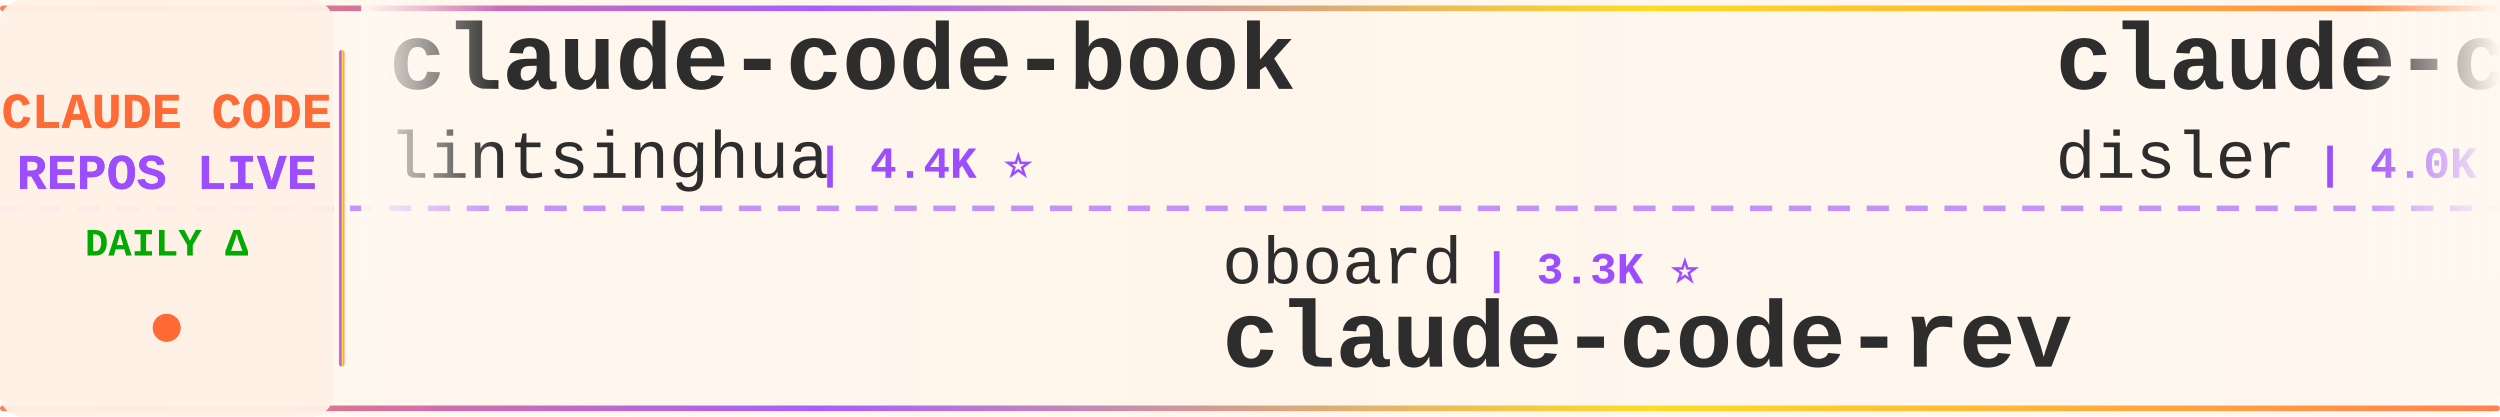
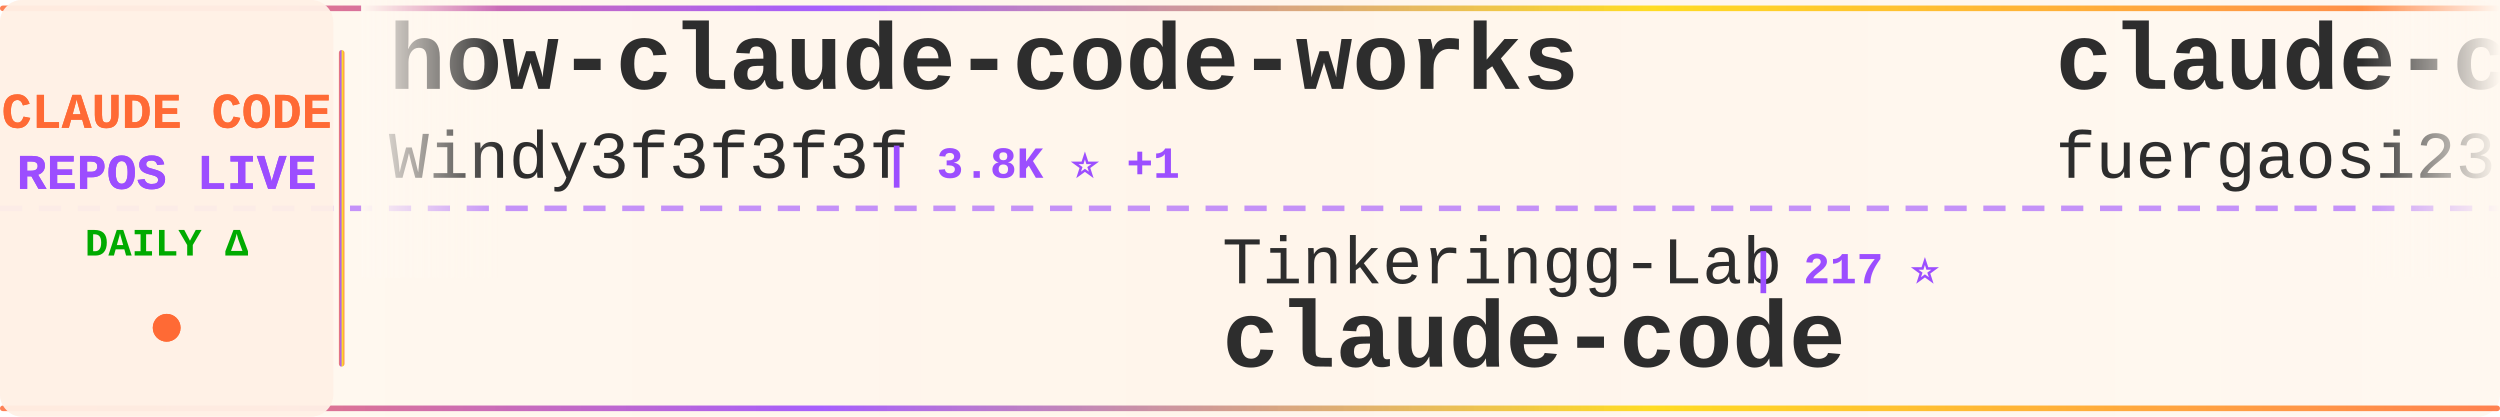
<svg xmlns="http://www.w3.org/2000/svg" width="900" height="150">
  <defs>
    <linearGradient id="tickerBg" x1="0%" y1="0%" x2="100%" y2="0%">
      <stop offset="0%" style="stop-color:#fff8f0;stop-opacity:0.98" />
      <stop offset="50%" style="stop-color:#fff5eb;stop-opacity:1" />
      <stop offset="100%" style="stop-color:#fff8f0;stop-opacity:0.98" />
    </linearGradient>
    <linearGradient id="borderGrad" x1="0%" y1="0%" x2="100%" y2="0%">
      <stop offset="0%" style="stop-color:#FF6B35;stop-opacity:0.85">
        <animate attributeName="stop-opacity" values="0.85;1;0.85" dur="2s" repeatCount="indefinite" />
      </stop>
      <stop offset="33%" style="stop-color:#9C4EFF;stop-opacity:0.9">
        <animate attributeName="stop-opacity" values="0.9;1;0.9" dur="2.2s" repeatCount="indefinite" />
      </stop>
      <stop offset="66%" style="stop-color:#FFD700;stop-opacity:0.85">
        <animate attributeName="stop-opacity" values="0.85;1;0.85" dur="1.8s" repeatCount="indefinite" />
      </stop>
      <stop offset="100%" style="stop-color:#FF6B35;stop-opacity:0.85">
        <animate attributeName="stop-opacity" values="0.85;1;0.85" dur="2s" repeatCount="indefinite" />
      </stop>
    </linearGradient>
    <filter id="textGlow">
      <feGaussianBlur stdDeviation="0.15" result="coloredBlur" />
      <feMerge>
        <feMergeNode in="coloredBlur" />
        <feMergeNode in="SourceGraphic" />
      </feMerge>
    </filter>
    <filter id="metricGlow">
      <feGaussianBlur stdDeviation="0.2" result="coloredBlur" />
      <feMerge>
        <feMergeNode in="coloredBlur" />
        <feMergeNode in="SourceGraphic" />
      </feMerge>
    </filter>
    <linearGradient id="leftFade" x1="0%" y1="0%" x2="100%" y2="0%">
      <stop offset="0%" style="stop-color:#fff8f0;stop-opacity:1" />
      <stop offset="100%" style="stop-color:#fff8f0;stop-opacity:0" />
    </linearGradient>
    <linearGradient id="rightFade" x1="0%" y1="0%" x2="100%" y2="0%">
      <stop offset="0%" style="stop-color:#fff8f0;stop-opacity:0" />
      <stop offset="100%" style="stop-color:#fff8f0;stop-opacity:1" />
    </linearGradient>
  </defs>
  <rect width="900" height="150" fill="url(#tickerBg)" rx="8" />
  <rect x="0" y="2" width="900" height="2" fill="url(#borderGrad)" rx="1" />
  <rect x="0" y="146" width="900" height="2" fill="url(#borderGrad)" rx="1" />
  <line x1="0" y1="75" x2="900" y2="75" stroke="#9C4EFF" stroke-width="2" stroke-dasharray="8 6" opacity="0.6" />
  <rect x="0" y="0" width="120" height="150" fill="#fff0e6" opacity="0.95" rx="8" />
  <text x="60" y="46" font-family="'Courier New', monospace" font-size="18" font-weight="bold" fill="#FF6B35" text-anchor="middle" filter="url(#textGlow)">
    CLAUDE CODE
  </text>
  <text x="60" y="68" font-family="'Courier New', monospace" font-size="18" font-weight="bold" fill="#9C4EFF" text-anchor="middle" filter="url(#textGlow)">
    REPOS LIVE
  </text>
  <text x="60" y="92" font-family="'Courier New', monospace" font-size="14" font-weight="bold" fill="#00aa00" text-anchor="middle">
    DAILY Δ
  </text>
  <circle cx="60" cy="118" r="5" fill="#FF6B35" filter="url(#metricGlow)">
    <animate attributeName="r" values="4;6;4" dur="1.5s" repeatCount="indefinite" />
    <animate attributeName="opacity" values="0.6;1;0.6" dur="1.5s" repeatCount="indefinite" />
  </circle>
  <rect x="122" y="18" width="2" height="114" fill="url(#borderGrad)" rx="1" />
  <clipPath id="tickerClip">
    <rect x="130" y="0" width="770" height="150" />
  </clipPath>
  <g clip-path="url(#tickerClip)">
    <g id="tickerItems">
      <animateTransform attributeName="transform" attributeType="XML" type="translate" from="0 0" to="-3000 0" dur="54s" repeatCount="indefinite" />
      <g transform="translate(0, 0)">
-         <text x="140" y="32" font-family="'Courier New', monospace" font-size="34" font-weight="bold" fill="#2d2d2d">claude-code-book</text>
-         <text x="140" y="64" font-family="'Courier New', monospace" font-size="24" font-weight="normal" fill="#2d2d2d" opacity="1.0">lintsinghua</text>
-         <text x="294" y="64" font-family="'Courier New', monospace" font-size="16" font-weight="bold" fill="#9C4EFF"> | 4.4K ⭐</text>
+         <text x="140" y="32" font-family="'Courier New', monospace" font-size="34" font-weight="bold" fill="#2d2d2d">how-claude-code-works</text>
+         <text x="140" y="64" font-family="'Courier New', monospace" font-size="24" font-weight="normal" fill="#2d2d2d" opacity="1.0">Windy3f3f3f3f</text>
+         <text x="318" y="64" font-family="'Courier New', monospace" font-size="16" font-weight="bold" fill="#9C4EFF"> | 3.8K ⭐ +1</text>
      </g>
      <g transform="translate(300, 0)">
-         <text x="140" y="102" font-family="'Courier New', monospace" font-size="24" font-weight="normal" fill="#2d2d2d" opacity="1.0">oboard</text>
-         <text x="234" y="102" font-family="'Courier New', monospace" font-size="16" font-weight="bold" fill="#9C4EFF"> | 3.3K ⭐</text>
-         <text x="140" y="132" font-family="'Courier New', monospace" font-size="34" font-weight="bold" fill="#2d2d2d">claude-code-rev</text>
+         <text x="140" y="102" font-family="'Courier New', monospace" font-size="24" font-weight="normal" fill="#2d2d2d" opacity="1.0">Tinkeringg-Lab</text>
+         <text x="330" y="102" font-family="'Courier New', monospace" font-size="16" font-weight="bold" fill="#9C4EFF"> | 217 ⭐</text>
+         <text x="140" y="132" font-family="'Courier New', monospace" font-size="34" font-weight="bold" fill="#2d2d2d">claude-code</text>
      </g>
      <g transform="translate(600, 0)">
-         <text x="140" y="32" font-family="'Courier New', monospace" font-size="34" font-weight="bold" fill="#2d2d2d">claude-code-hooks-master...</text>
-         <text x="140" y="64" font-family="'Courier New', monospace" font-size="24" font-weight="normal" fill="#2d2d2d" opacity="1.0">disler</text>
-         <text x="234" y="64" font-family="'Courier New', monospace" font-size="16" font-weight="bold" fill="#9C4EFF"> | 4.0K ⭐</text>
+         <text x="140" y="32" font-family="'Courier New', monospace" font-size="34" font-weight="bold" fill="#2d2d2d">claude-code-proxy</text>
+         <text x="140" y="64" font-family="'Courier New', monospace" font-size="24" font-weight="normal" fill="#2d2d2d" opacity="1.0">fuergaosi233</text>
+         <text x="306" y="64" font-family="'Courier New', monospace" font-size="16" font-weight="bold" fill="#9C4EFF"> | 2.8K ⭐ -1</text>
      </g>
      <g transform="translate(900, 0)">
-         <text x="140" y="102" font-family="'Courier New', monospace" font-size="24" font-weight="normal" fill="#2d2d2d" opacity="1.0">nicedreamzapp</text>
-         <text x="318" y="102" font-family="'Courier New', monospace" font-size="16" font-weight="bold" fill="#9C4EFF"> | 3.5K ⭐ +1</text>
-         <text x="140" y="132" font-family="'Courier New', monospace" font-size="34" font-weight="bold" fill="#2d2d2d">claude-code-local</text>
+         <text x="140" y="102" font-family="'Courier New', monospace" font-size="24" font-weight="normal" fill="#2d2d2d" opacity="1.0">ochamber</text>
+         <text x="258" y="102" font-family="'Courier New', monospace" font-size="16" font-weight="bold" fill="#9C4EFF"> | 8 ⭐</text>
+         <text x="140" y="132" font-family="'Courier New', monospace" font-size="34" font-weight="bold" fill="#2d2d2d">claude-code</text>
      </g>
      <g transform="translate(1200, 0)">
-         <text x="140" y="32" font-family="'Courier New', monospace" font-size="34" font-weight="bold" fill="#2d2d2d">claude-code-showcase</text>
-         <text x="140" y="64" font-family="'Courier New', monospace" font-size="24" font-weight="normal" fill="#2d2d2d" opacity="1.0">ChrisWiles</text>
-         <text x="282" y="64" font-family="'Courier New', monospace" font-size="16" font-weight="bold" fill="#9C4EFF"> | 6.1K ⭐ +1</text>
+         <text x="140" y="32" font-family="'Courier New', monospace" font-size="34" font-weight="bold" fill="#2d2d2d">claude-code-analysis</text>
+         <text x="140" y="64" font-family="'Courier New', monospace" font-size="24" font-weight="normal" fill="#2d2d2d" opacity="1.0">liuup</text>
+         <text x="222" y="64" font-family="'Courier New', monospace" font-size="16" font-weight="bold" fill="#9C4EFF"> | 4.1K ⭐</text>
      </g>
      <g transform="translate(1500, 0)">
-         <text x="140" y="102" font-family="'Courier New', monospace" font-size="24" font-weight="normal" fill="#2d2d2d" opacity="1.0">centminmod</text>
-         <text x="282" y="102" font-family="'Courier New', monospace" font-size="16" font-weight="bold" fill="#9C4EFF"> | 2.7K ⭐ +1</text>
-         <text x="140" y="132" font-family="'Courier New', monospace" font-size="34" font-weight="bold" fill="#2d2d2d">my-claude-code-setup</text>
+         <text x="140" y="102" font-family="'Courier New', monospace" font-size="24" font-weight="normal" fill="#2d2d2d" opacity="1.0">darcyegb</text>
+         <text x="258" y="102" font-family="'Courier New', monospace" font-size="16" font-weight="bold" fill="#9C4EFF"> | 782 ⭐</text>
+         <text x="140" y="132" font-family="'Courier New', monospace" font-size="34" font-weight="bold" fill="#2d2d2d">ClaudeCodeAgents</text>
      </g>
      <g transform="translate(1800, 0)">
-         <text x="140" y="32" font-family="'Courier New', monospace" font-size="34" font-weight="bold" fill="#2d2d2d">pi-vs-claude-code</text>
-         <text x="140" y="64" font-family="'Courier New', monospace" font-size="24" font-weight="normal" fill="#2d2d2d" opacity="1.0">disler</text>
-         <text x="234" y="64" font-family="'Courier New', monospace" font-size="16" font-weight="bold" fill="#9C4EFF"> | 1.7K ⭐</text>
+         <text x="140" y="32" font-family="'Courier New', monospace" font-size="34" font-weight="bold" fill="#2d2d2d">Claude-Code</text>
+         <text x="140" y="64" font-family="'Courier New', monospace" font-size="24" font-weight="normal" fill="#2d2d2d" opacity="1.0">KPR111</text>
+         <text x="234" y="64" font-family="'Courier New', monospace" font-size="16" font-weight="bold" fill="#9C4EFF"> | 18 ⭐</text>
      </g>
      <g transform="translate(2100, 0)">
+         <text x="140" y="102" font-family="'Courier New', monospace" font-size="24" font-weight="normal" fill="#2d2d2d" opacity="1.0">alex000kim</text>
+         <text x="282" y="102" font-family="'Courier New', monospace" font-size="16" font-weight="bold" fill="#9C4EFF"> | 236 ⭐</text>
+         <text x="140" y="132" font-family="'Courier New', monospace" font-size="34" font-weight="bold" fill="#2d2d2d">claude-code</text>
+       </g>
+       <g transform="translate(2400, 0)">
+         <text x="140" y="32" font-family="'Courier New', monospace" font-size="34" font-weight="bold" fill="#2d2d2d">claude-code</text>
+         <text x="140" y="64" font-family="'Courier New', monospace" font-size="24" font-weight="normal" fill="#2d2d2d" opacity="1.0">anthropics</text>
+         <text x="282" y="64" font-family="'Courier New', monospace" font-size="16" font-weight="bold" fill="#9C4EFF"> | 156.2K ⭐ +30</text>
+       </g>
+       <g transform="translate(2700, 0)">
        <text x="140" y="102" font-family="'Courier New', monospace" font-size="24" font-weight="normal" fill="#2d2d2d" opacity="1.0">VILA-Lab</text>
-         <text x="258" y="102" font-family="'Courier New', monospace" font-size="16" font-weight="bold" fill="#9C4EFF"> | 2.2K ⭐ +1</text>
+         <text x="258" y="102" font-family="'Courier New', monospace" font-size="16" font-weight="bold" fill="#9C4EFF"> | 2.2K ⭐</text>
        <text x="140" y="132" font-family="'Courier New', monospace" font-size="34" font-weight="bold" fill="#2d2d2d">Dive-into-Claude-Code</text>
      </g>
-       <g transform="translate(2400, 0)">
-         <text x="140" y="32" font-family="'Courier New', monospace" font-size="34" font-weight="bold" fill="#2d2d2d">ClaudeCodeAgents</text>
-         <text x="140" y="64" font-family="'Courier New', monospace" font-size="24" font-weight="normal" fill="#2d2d2d" opacity="1.0">darcyegb</text>
-         <text x="258" y="64" font-family="'Courier New', monospace" font-size="16" font-weight="bold" fill="#9C4EFF"> | 782 ⭐</text>
-       </g>
-       <g transform="translate(2700, 0)">
-         <text x="140" y="102" font-family="'Courier New', monospace" font-size="24" font-weight="normal" fill="#2d2d2d" opacity="1.0">jqueryscript</text>
-         <text x="306" y="102" font-family="'Courier New', monospace" font-size="16" font-weight="bold" fill="#9C4EFF"> | 553 ⭐</text>
-         <text x="140" y="132" font-family="'Courier New', monospace" font-size="34" font-weight="bold" fill="#2d2d2d">awesome-claude-code</text>
-       </g>
      <g transform="translate(3000, 0)">
-         <text x="140" y="32" font-family="'Courier New', monospace" font-size="34" font-weight="bold" fill="#2d2d2d">claude-code-book</text>
-         <text x="140" y="64" font-family="'Courier New', monospace" font-size="24" font-weight="normal" fill="#2d2d2d" opacity="1.0">lintsinghua</text>
-         <text x="294" y="64" font-family="'Courier New', monospace" font-size="16" font-weight="bold" fill="#9C4EFF"> | 4.4K ⭐</text>
+         <text x="140" y="32" font-family="'Courier New', monospace" font-size="34" font-weight="bold" fill="#2d2d2d">how-claude-code-works</text>
+         <text x="140" y="64" font-family="'Courier New', monospace" font-size="24" font-weight="normal" fill="#2d2d2d" opacity="1.0">Windy3f3f3f3f</text>
+         <text x="318" y="64" font-family="'Courier New', monospace" font-size="16" font-weight="bold" fill="#9C4EFF"> | 3.8K ⭐ +1</text>
      </g>
      <g transform="translate(3300, 0)">
-         <text x="140" y="102" font-family="'Courier New', monospace" font-size="24" font-weight="normal" fill="#2d2d2d" opacity="1.0">oboard</text>
-         <text x="234" y="102" font-family="'Courier New', monospace" font-size="16" font-weight="bold" fill="#9C4EFF"> | 3.3K ⭐</text>
-         <text x="140" y="132" font-family="'Courier New', monospace" font-size="34" font-weight="bold" fill="#2d2d2d">claude-code-rev</text>
+         <text x="140" y="102" font-family="'Courier New', monospace" font-size="24" font-weight="normal" fill="#2d2d2d" opacity="1.0">Tinkeringg-Lab</text>
+         <text x="330" y="102" font-family="'Courier New', monospace" font-size="16" font-weight="bold" fill="#9C4EFF"> | 217 ⭐</text>
+         <text x="140" y="132" font-family="'Courier New', monospace" font-size="34" font-weight="bold" fill="#2d2d2d">claude-code</text>
      </g>
      <g transform="translate(3600, 0)">
-         <text x="140" y="32" font-family="'Courier New', monospace" font-size="34" font-weight="bold" fill="#2d2d2d">claude-code-hooks-master...</text>
-         <text x="140" y="64" font-family="'Courier New', monospace" font-size="24" font-weight="normal" fill="#2d2d2d" opacity="1.0">disler</text>
-         <text x="234" y="64" font-family="'Courier New', monospace" font-size="16" font-weight="bold" fill="#9C4EFF"> | 4.0K ⭐</text>
+         <text x="140" y="32" font-family="'Courier New', monospace" font-size="34" font-weight="bold" fill="#2d2d2d">claude-code-proxy</text>
+         <text x="140" y="64" font-family="'Courier New', monospace" font-size="24" font-weight="normal" fill="#2d2d2d" opacity="1.0">fuergaosi233</text>
+         <text x="306" y="64" font-family="'Courier New', monospace" font-size="16" font-weight="bold" fill="#9C4EFF"> | 2.8K ⭐ -1</text>
      </g>
      <g transform="translate(3900, 0)">
-         <text x="140" y="102" font-family="'Courier New', monospace" font-size="24" font-weight="normal" fill="#2d2d2d" opacity="1.0">nicedreamzapp</text>
-         <text x="318" y="102" font-family="'Courier New', monospace" font-size="16" font-weight="bold" fill="#9C4EFF"> | 3.5K ⭐ +1</text>
-         <text x="140" y="132" font-family="'Courier New', monospace" font-size="34" font-weight="bold" fill="#2d2d2d">claude-code-local</text>
+         <text x="140" y="102" font-family="'Courier New', monospace" font-size="24" font-weight="normal" fill="#2d2d2d" opacity="1.0">ochamber</text>
+         <text x="258" y="102" font-family="'Courier New', monospace" font-size="16" font-weight="bold" fill="#9C4EFF"> | 8 ⭐</text>
+         <text x="140" y="132" font-family="'Courier New', monospace" font-size="34" font-weight="bold" fill="#2d2d2d">claude-code</text>
      </g>
    </g>
  </g>
  <rect x="130" y="0" width="50" height="100" fill="url(#leftFade)" />
  <rect x="850" y="0" width="50" height="100" fill="url(#rightFade)" />
</svg>
